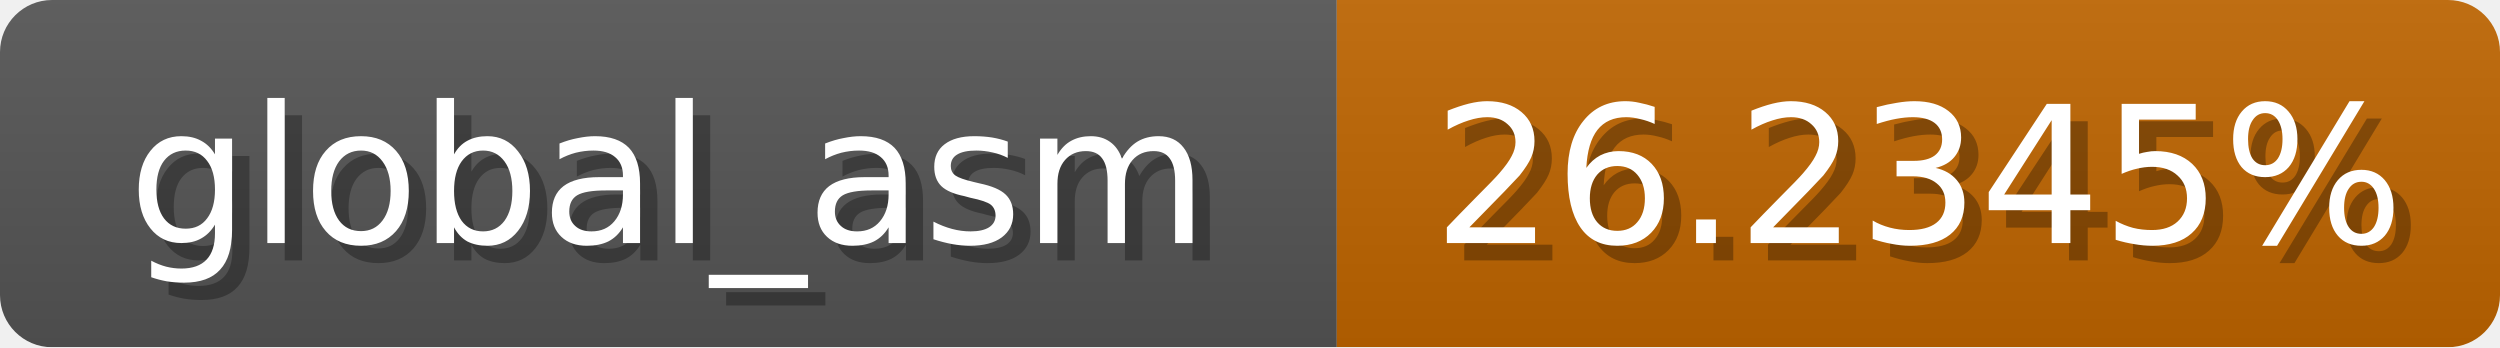
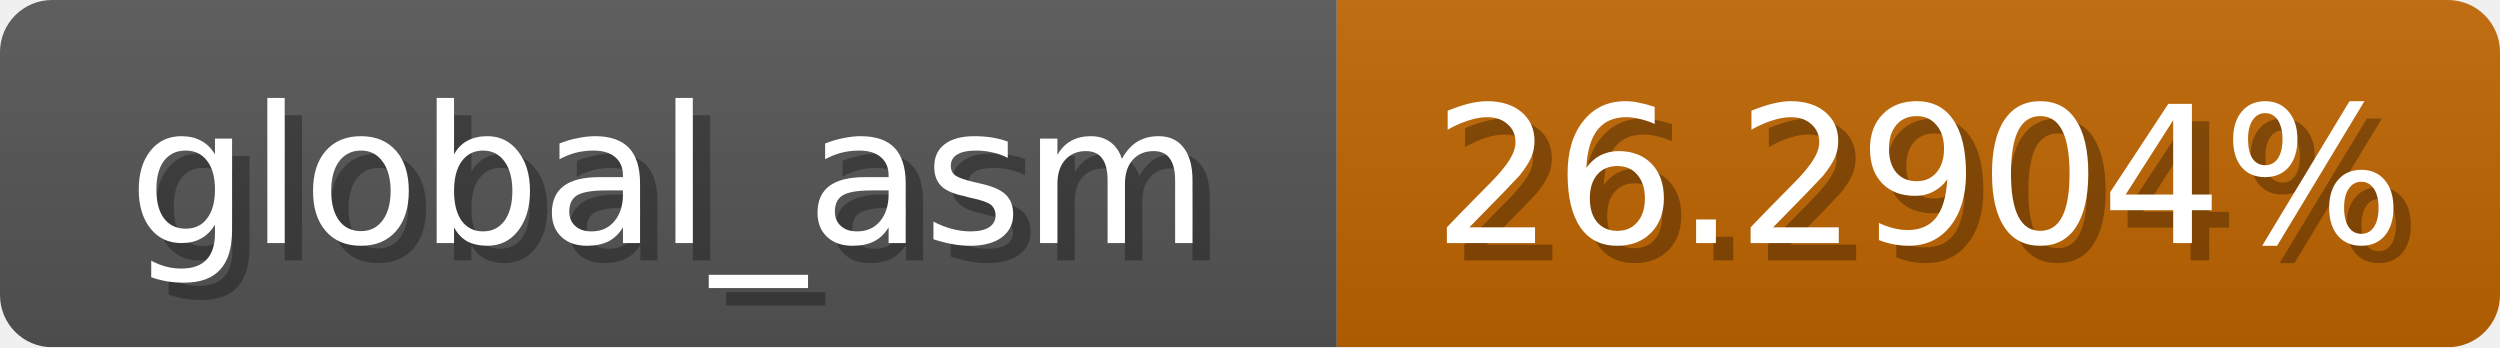
<svg xmlns="http://www.w3.org/2000/svg" width="144" height="20">
  <linearGradient id="b" x2="0" y2="100%">
    <stop offset="0" stop-color="#bbb" stop-opacity=".1" />
    <stop offset="1" stop-opacity=".1" />
  </linearGradient>
  <mask id="anybadge_1">
    <rect width="144" height="20" rx="3" fill="#fff" />
  </mask>
  <g mask="url(#anybadge_1)">
    <path fill="#555" d="M0 0h77v20H0z" />
    <path fill="#c06500" d="M77 0h67v20H77z" />
    <path fill="url(#b)" d="M0 0h144v20H0z" />
  </g>
  <g fill="#fff" text-anchor="middle" font-family="DejaVu Sans,Verdana,Geneva,sans-serif" font-size="11">
    <text x="39.5" y="15" fill="#010101" fill-opacity=".3">global_asm</text>
    <text x="38.5" y="14">global_asm</text>
  </g>
  <g fill="#fff" text-anchor="middle" font-family="DejaVu Sans,Verdana,Geneva,sans-serif" font-size="11">
-     <text x="111.5" y="15" fill="#010101" fill-opacity=".3">26.2345%</text>
-     <text x="110.5" y="14">26.2345%</text>
+     <text x="111.5" y="15" fill="#010101" fill-opacity=".3">26.2904%</text>
+     <text x="110.5" y="14">26.2904%</text>
  </g>
</svg>
